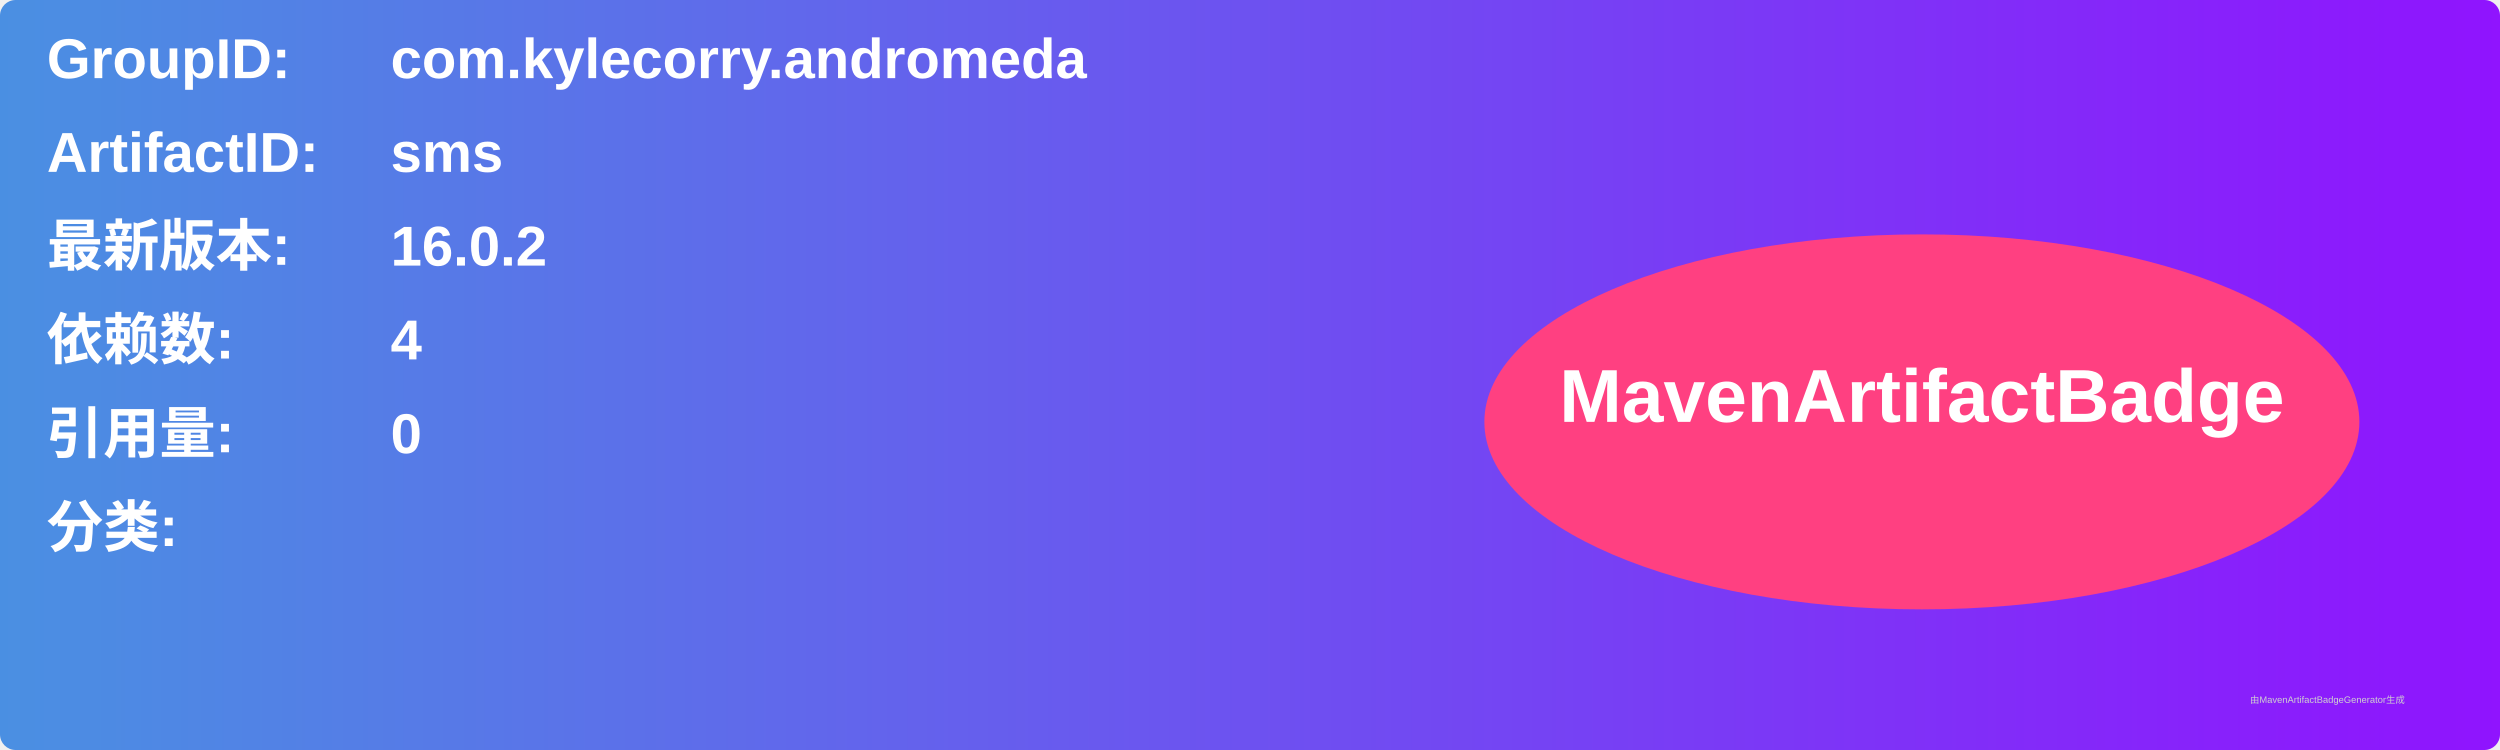
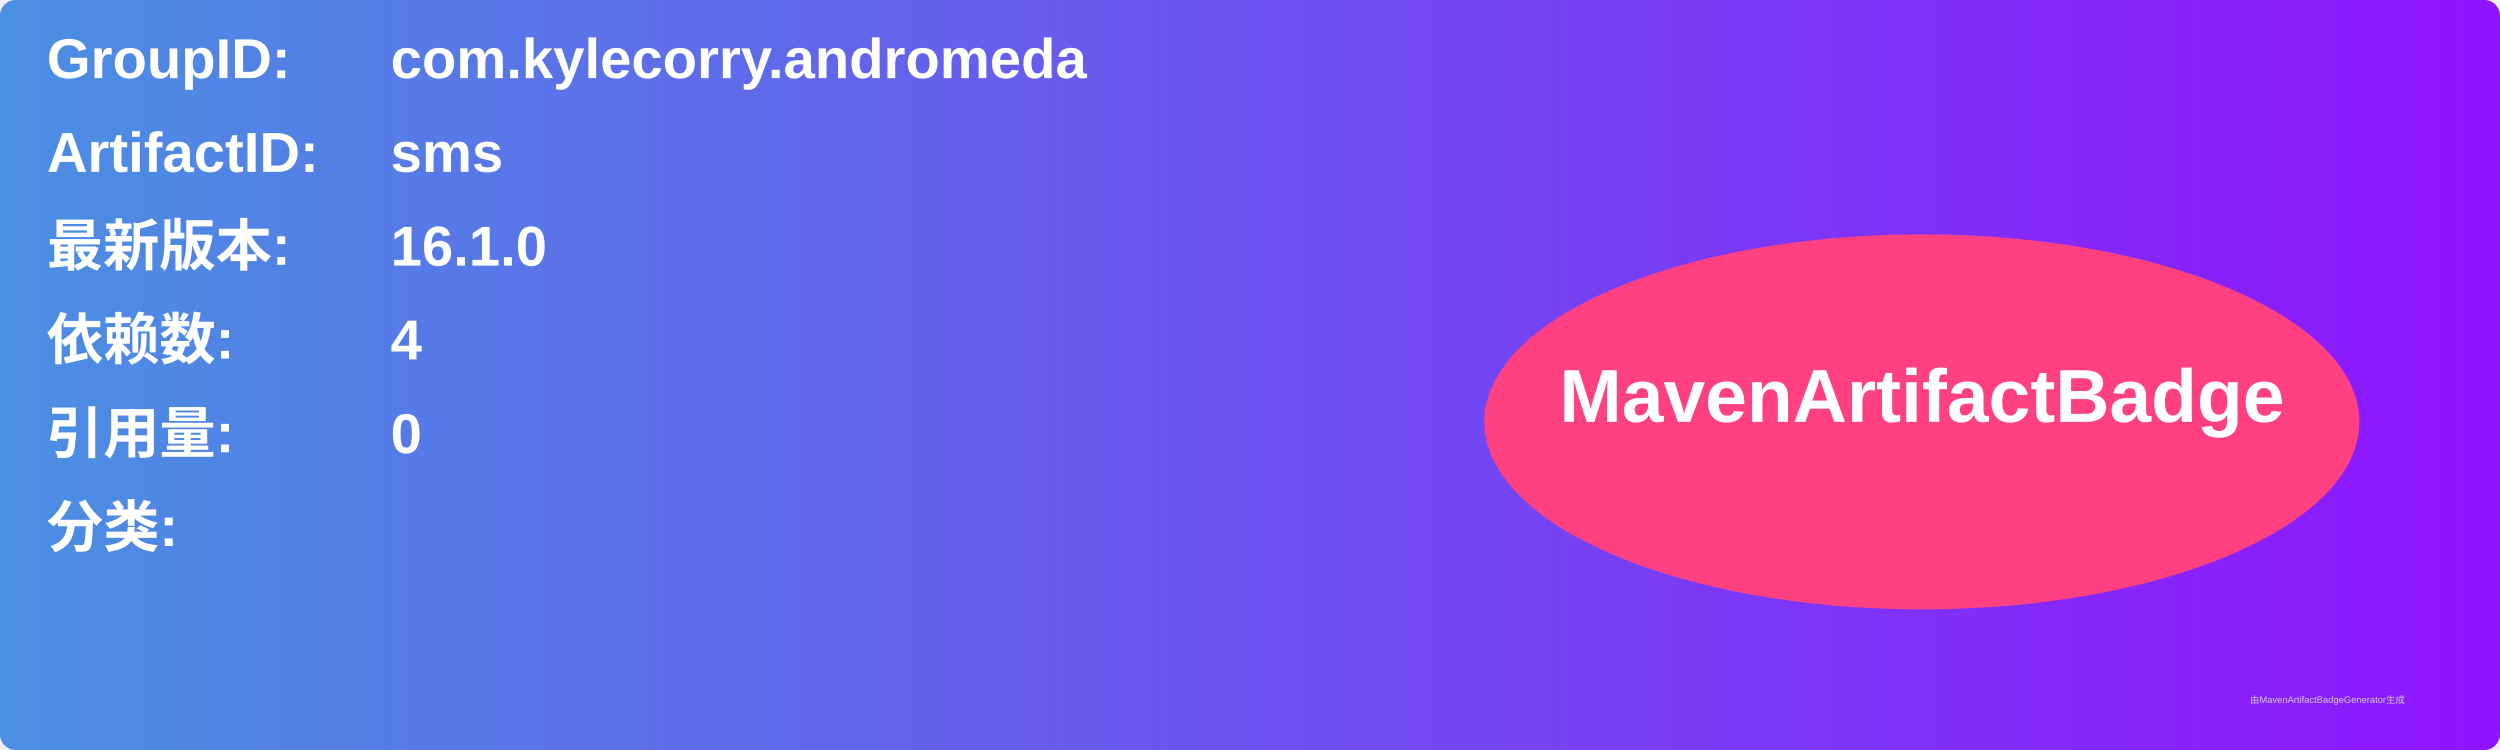
<svg xmlns="http://www.w3.org/2000/svg" width="800" height="240" viewBox="0 0 800 240">
  <linearGradient id="grad" x1="0%" y1="0%" x2="100%" y2="0%">
    <stop offset="0%" stop-color="#4a90e2" />
    <stop offset="100%" stop-color="#9013fe" />
  </linearGradient>
  <rect width="100%" height="100%" rx="5" ry="5" fill="url(#grad)" />
  <g transform="translate(15, 15)">
    <text x="0" y="10" font-family="Arial" font-size="18" fill="white" font-weight="bold" width="260">GroupID:</text>
    <text x="110" y="10" font-family="Arial" font-size="18" fill="white" font-weight="bold" width="460">com.kylecorry.andromeda</text>
    <text x="0" y="40" font-family="Arial" font-size="18" fill="white" font-weight="bold" width="260">ArtifactID:</text>
    <text x="110" y="40" font-family="Arial" font-size="18" fill="white" font-weight="bold" width="460">sms</text>
    <text x="0" y="70" font-family="Arial" font-size="18" fill="white" font-weight="bold">最新版本:</text>
    <text x="110" y="70" font-family="Arial" font-size="18" fill="white" font-weight="bold">
-       <tspan font-weight="bold">16.0.2</tspan>
+       <tspan font-weight="bold">16.1.0</tspan>
    </text>
    <text x="0" y="100" font-family="Arial" font-size="18" fill="white" font-weight="bold">依赖数: </text>
    <text x="110" y="100" font-family="Arial" font-size="18" fill="white">
      <tspan font-weight="bold">4</tspan>
    </text>
    <text x="0" y="130" font-family="Arial" font-size="18" fill="white" font-weight="bold">引用量: </text>
    <text x="110" y="130" font-family="Arial" font-size="18" fill="white">
      <tspan font-weight="bold">0</tspan>
    </text>
    <text x="0" y="160" font-family="Arial" font-size="18" fill="white" font-weight="bold">分类:</text>
    <text x="10" y="190" font-family="Arial" font-size="10" fill="white">
      <tspan font-weight="bold" />
    </text>
    <ellipse cx="600" cy="120" rx="140" ry="60" fill="#ff4081" />
    <text x="600" y="120" text-anchor="middle" font-family="Arial" font-size="24" fill="white" font-weight="bold">MavenArtifactBadge</text>
  </g>
  <text x="720" y="225" font-family="Arial" font-size="3" fill="#d0d0d0">由MavenArtifactBadgeGenerator生成</text>
</svg>
